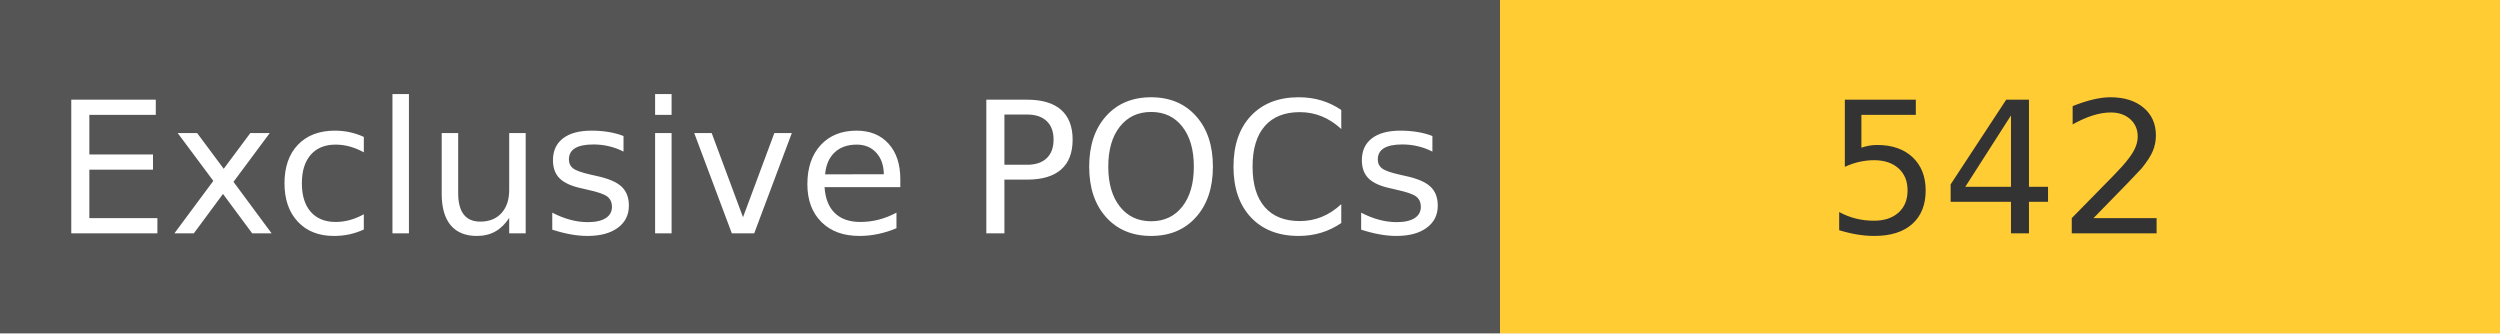
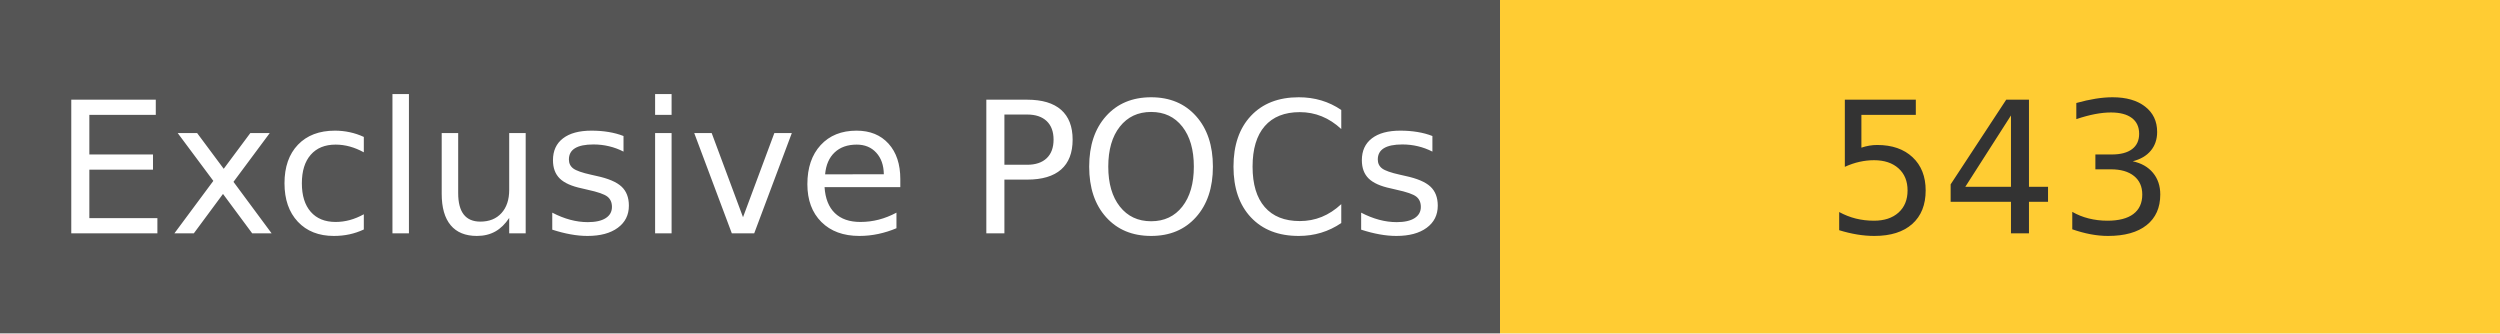
<svg xmlns="http://www.w3.org/2000/svg" width="150" height="20" role="img">
  <linearGradient id="s" x2="0" y2="100%">
    <stop offset="0" stop-color="#bbb" stop-opacity=".1" />
    <stop offset="1" stop-opacity=".1" />
  </linearGradient>
  <g>
    <rect width="90" height="20" fill="#555" />
    <rect x="90" width="267" height="20" fill="#ffcc33" />
  </g>
  <g fill="#fff" text-anchor="middle" font-family="Verdana,Geneva,DejaVu Sans,sans-serif" text-rendering="geometricPrecision" font-size="110">
    <text x="450" y="140" transform="scale(.1)" fill="#fff">
            Exclusive POCs
        </text>
    <text x="1200" y="140" transform="scale(.1)" fill="#333">
-             542
+             543
        </text>
  </g>
</svg>
